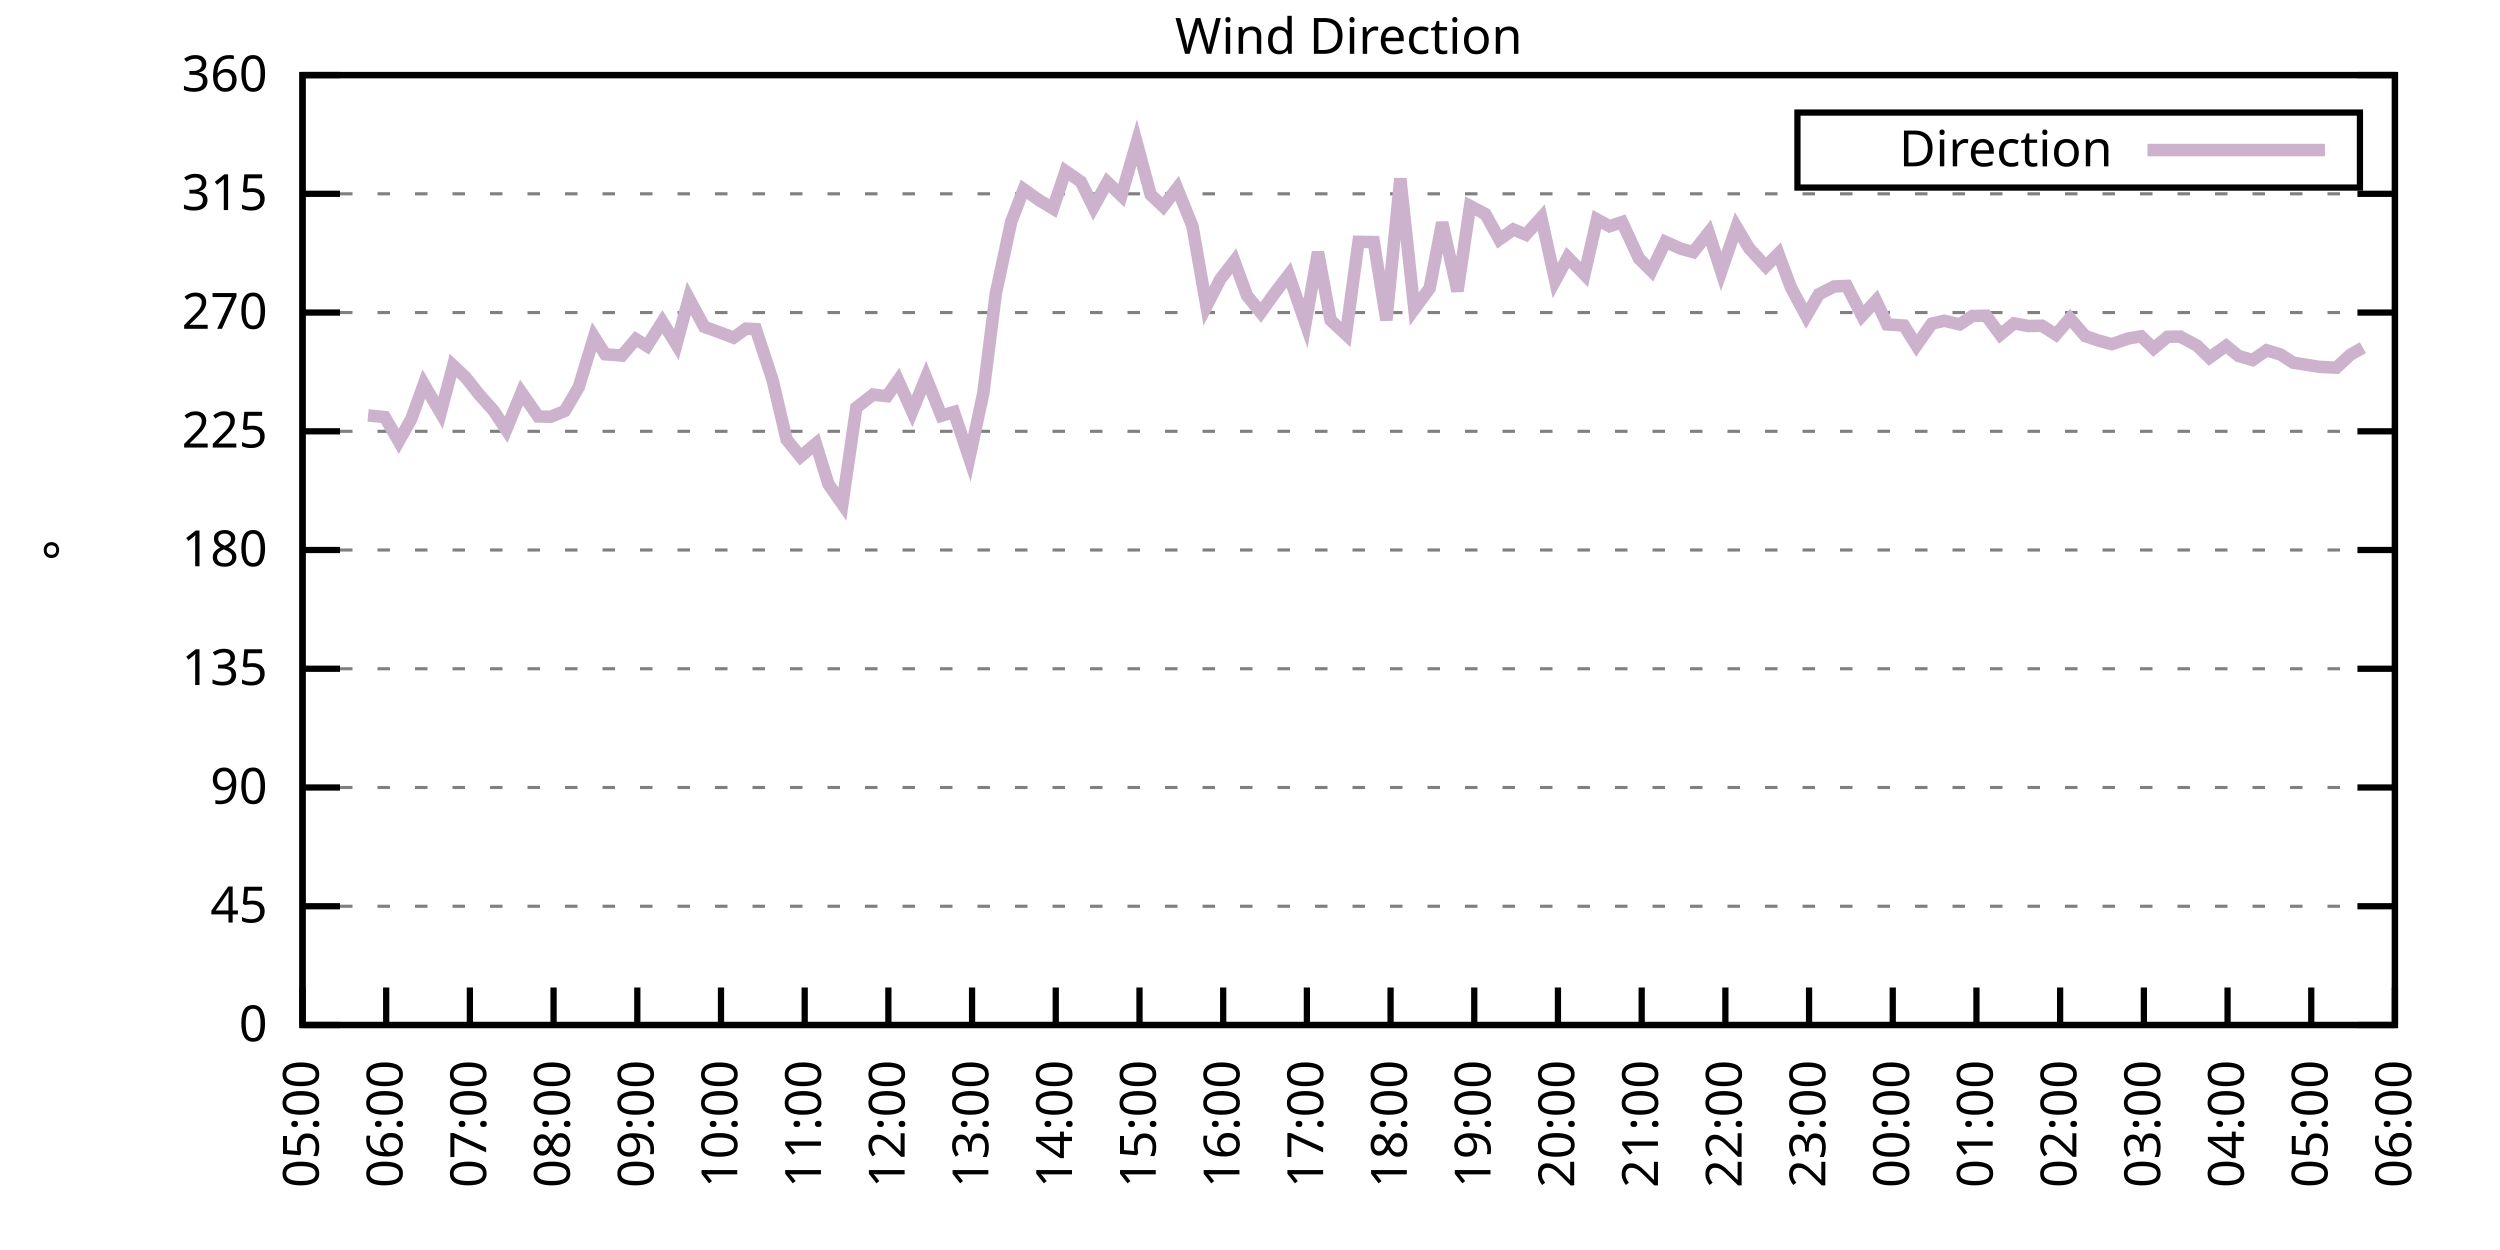
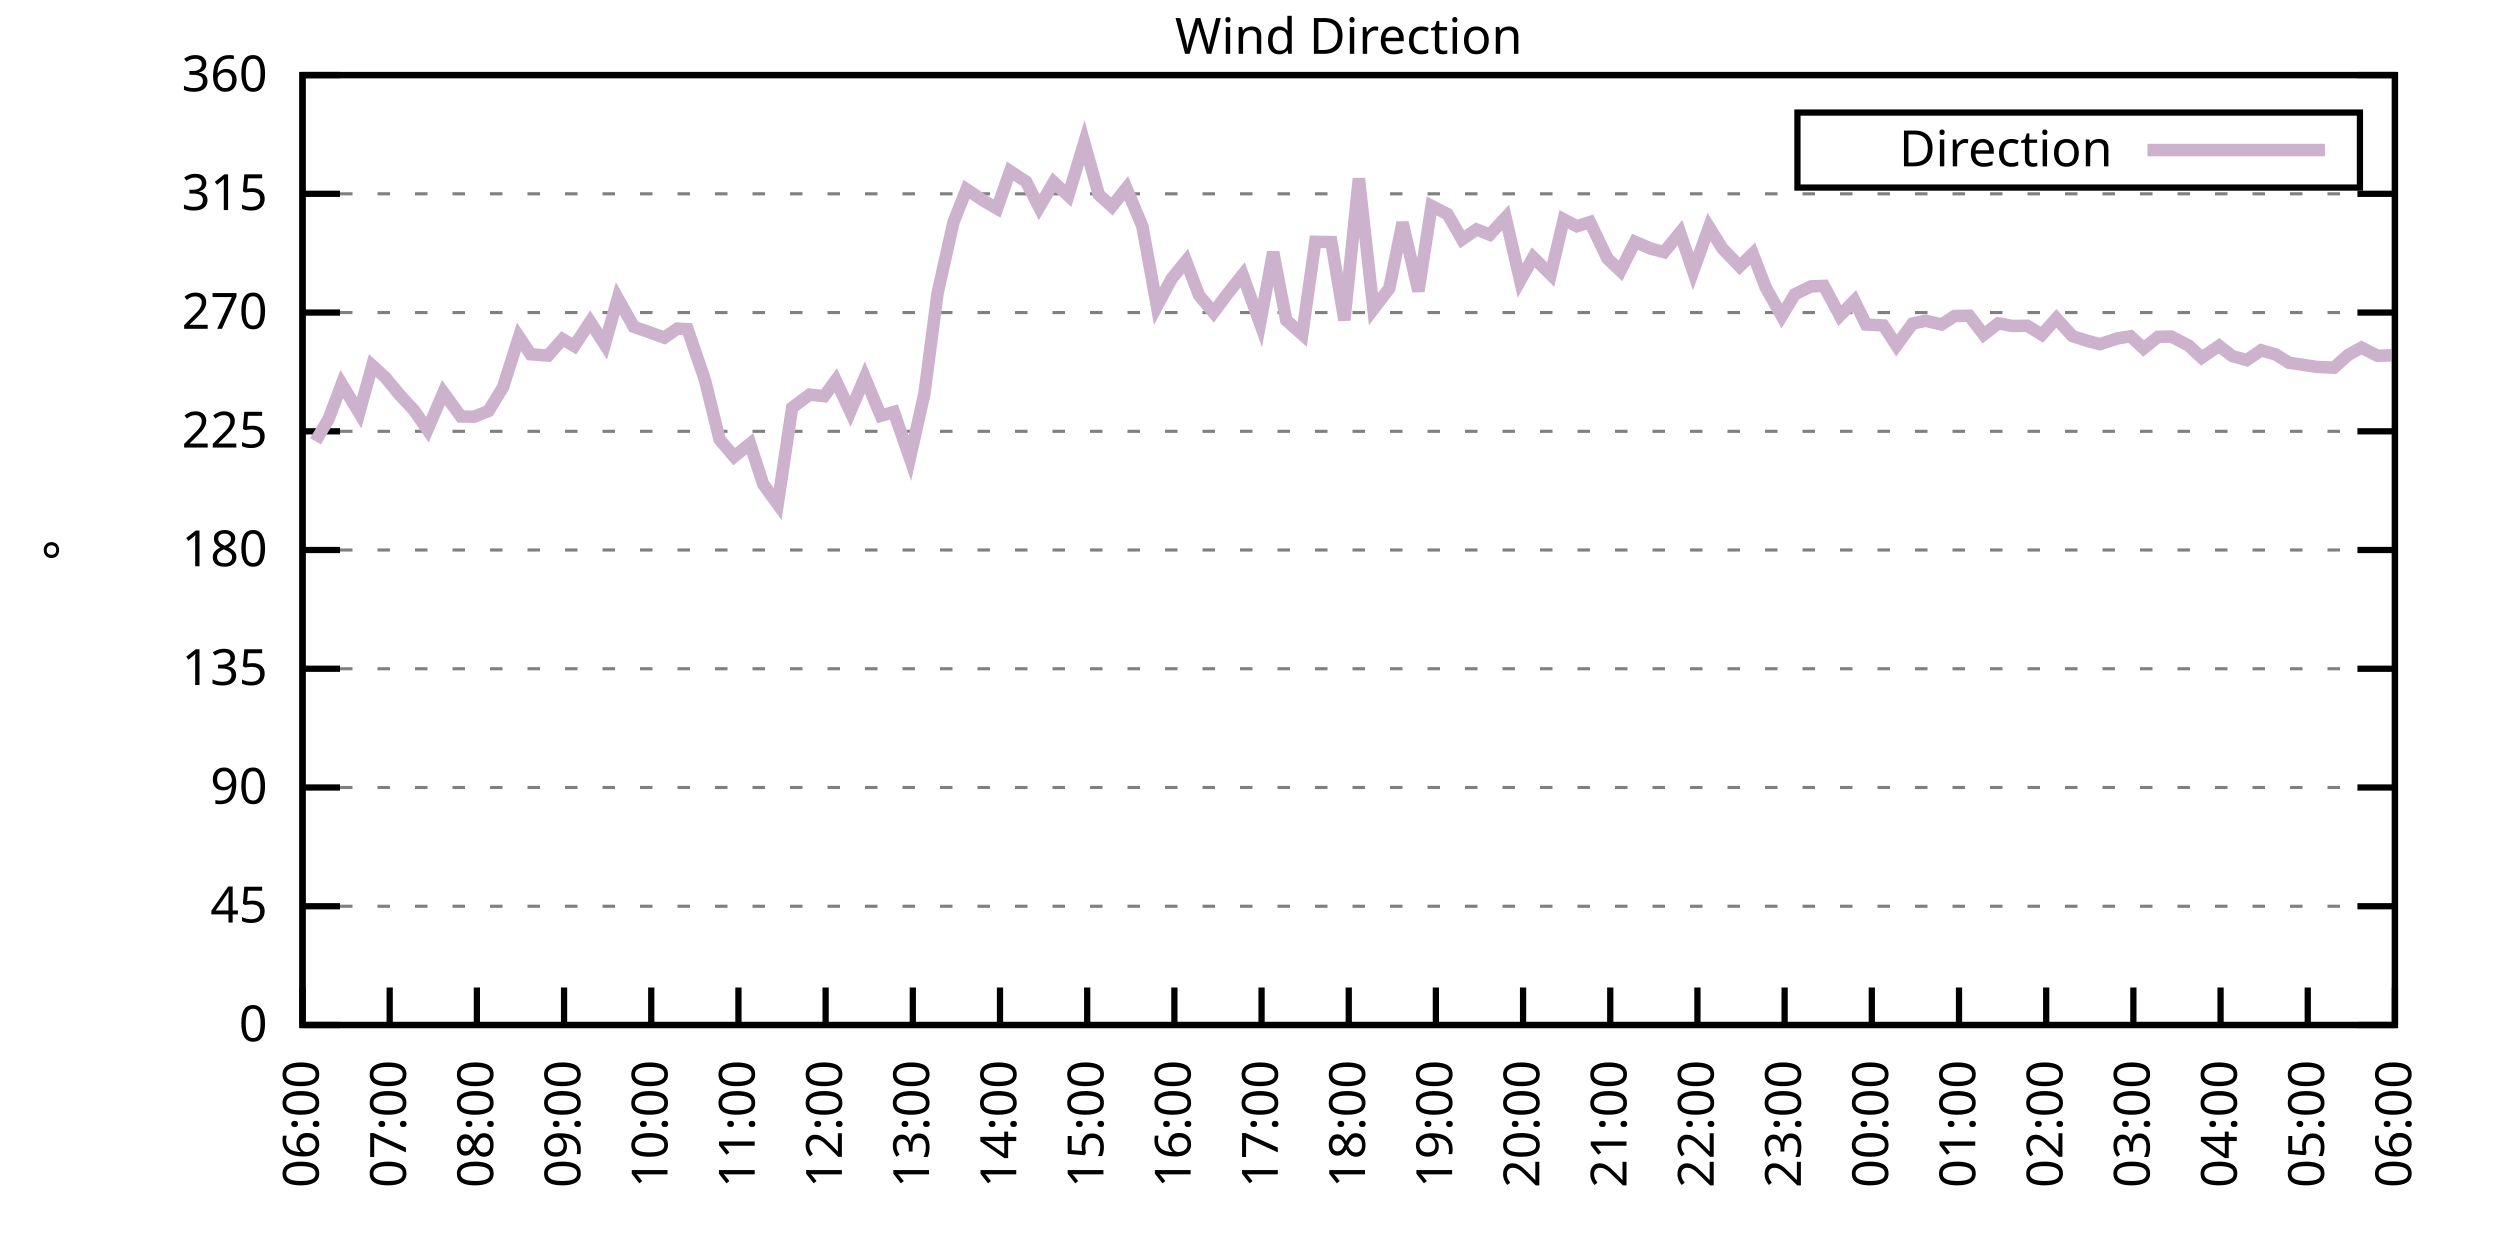
<svg xmlns="http://www.w3.org/2000/svg" xmlns:xlink="http://www.w3.org/1999/xlink" width="400" height="200" viewBox="0 0 400 200">
  <g id="gnuplot_canvas">
    <rect x="0" y="0" width="400" height="200" fill="none" />
    <defs>
      <circle id="gpDot" r="0.5" stroke-width="0.5" stroke="currentColor" />
      <path id="gpPt0" stroke-width="0.333" stroke="currentColor" d="M-1,0 h2 M0,-1 v2" />
      <path id="gpPt1" stroke-width="0.333" stroke="currentColor" d="M-1,-1 L1,1 M1,-1 L-1,1" />
      <path id="gpPt2" stroke-width="0.333" stroke="currentColor" d="M-1,0 L1,0 M0,-1 L0,1 M-1,-1 L1,1 M-1,1 L1,-1" />
      <rect id="gpPt3" stroke-width="0.333" stroke="currentColor" x="-1" y="-1" width="2" height="2" />
      <rect id="gpPt4" stroke-width="0.333" stroke="currentColor" fill="currentColor" x="-1" y="-1" width="2" height="2" />
      <circle id="gpPt5" stroke-width="0.333" stroke="currentColor" cx="0" cy="0" r="1" />
      <use xlink:href="#gpPt5" id="gpPt6" fill="currentColor" stroke="none" />
      <path id="gpPt7" stroke-width="0.333" stroke="currentColor" d="M0,-1.33 L-1.33,0.67 L1.33,0.67 z" />
      <use xlink:href="#gpPt7" id="gpPt8" fill="currentColor" stroke="none" />
      <use xlink:href="#gpPt7" id="gpPt9" stroke="currentColor" transform="rotate(180)" />
      <use xlink:href="#gpPt9" id="gpPt10" fill="currentColor" stroke="none" />
      <use xlink:href="#gpPt3" id="gpPt11" stroke="currentColor" transform="rotate(45)" />
      <use xlink:href="#gpPt11" id="gpPt12" fill="currentColor" stroke="none" />
      <path id="gpPt13" stroke-width="0.333" stroke="currentColor" d="M0,1.330 L1.265,0.411 L0.782,-1.067 L-0.782,-1.076 L-1.265,0.411 z" />
      <use xlink:href="#gpPt13" id="gpPt14" fill="currentColor" stroke="none" />
      <filter id="textbox" filterUnits="objectBoundingBox" x="0" y="0" height="1" width="1">
        <feFlood flood-color="white" flood-opacity="1" result="bgnd" />
        <feComposite in="SourceGraphic" in2="bgnd" operator="atop" />
      </filter>
      <filter id="greybox" filterUnits="objectBoundingBox" x="0" y="0" height="1" width="1">
        <feFlood flood-color="lightgrey" flood-opacity="1" result="grey" />
        <feComposite in="SourceGraphic" in2="grey" operator="atop" />
      </filter>
    </defs>
    <g fill="none" color="white" stroke="currentColor" stroke-width="1.00" stroke-linecap="butt" stroke-linejoin="miter">
</g>
    <g fill="none" color="black" stroke="currentColor" stroke-width="1.00" stroke-linecap="butt" stroke-linejoin="miter">
      <g stroke="none" shape-rendering="crispEdges">
        <polygon fill="rgb(255, 255, 255)" points="48.40,164.00 383.18,164.00 383.18,12.02 48.40,12.02 " />
      </g>
    </g>
    <g fill="none" color="black" stroke="currentColor" stroke-width="1.00" stroke-linecap="butt" stroke-linejoin="miter">
</g>
    <g fill="none" color="black" stroke="black" stroke-width="0.50" stroke-linecap="butt" stroke-linejoin="miter">
</g>
    <g fill="none" color="gray" stroke="currentColor" stroke-width="0.50" stroke-linecap="butt" stroke-linejoin="miter">
      <path stroke="gray" stroke-dasharray="2,4" class="gridline" d="M48.40,164.00 L383.19,164.00  " />
    </g>
    <g fill="none" color="gray" stroke="gray" stroke-width="1.00" stroke-linecap="butt" stroke-linejoin="miter">
</g>
    <g fill="none" color="black" stroke="currentColor" stroke-width="1.00" stroke-linecap="butt" stroke-linejoin="miter">
      <path stroke="black" d="M48.40,164.00 L54.40,164.00 M383.19,164.00 L377.19,164.00  " />
      <g transform="translate(42.80,166.60)" stroke="none" fill="black" font-family="Sans" font-size="8.00" text-anchor="end">
        <text>
          <tspan font-family="Sans"> 0</tspan>
        </text>
      </g>
    </g>
    <g fill="none" color="black" stroke="currentColor" stroke-width="1.00" stroke-linecap="butt" stroke-linejoin="miter">
</g>
    <g fill="none" color="black" stroke="black" stroke-width="0.50" stroke-linecap="butt" stroke-linejoin="miter">
</g>
    <g fill="none" color="gray" stroke="currentColor" stroke-width="0.50" stroke-linecap="butt" stroke-linejoin="miter">
      <path stroke="gray" stroke-dasharray="2,4" class="gridline" d="M48.40,145.00 L383.19,145.00  " />
    </g>
    <g fill="none" color="gray" stroke="gray" stroke-width="1.00" stroke-linecap="butt" stroke-linejoin="miter">
</g>
    <g fill="none" color="black" stroke="currentColor" stroke-width="1.00" stroke-linecap="butt" stroke-linejoin="miter">
      <path stroke="black" d="M48.40,145.00 L54.40,145.00 M383.19,145.00 L377.19,145.00  " />
      <g transform="translate(42.80,147.60)" stroke="none" fill="black" font-family="Sans" font-size="8.00" text-anchor="end">
        <text>
          <tspan font-family="Sans"> 45</tspan>
        </text>
      </g>
    </g>
    <g fill="none" color="black" stroke="currentColor" stroke-width="1.00" stroke-linecap="butt" stroke-linejoin="miter">
</g>
    <g fill="none" color="black" stroke="black" stroke-width="0.50" stroke-linecap="butt" stroke-linejoin="miter">
</g>
    <g fill="none" color="gray" stroke="currentColor" stroke-width="0.50" stroke-linecap="butt" stroke-linejoin="miter">
      <path stroke="gray" stroke-dasharray="2,4" class="gridline" d="M48.40,126.00 L383.19,126.00  " />
    </g>
    <g fill="none" color="gray" stroke="gray" stroke-width="1.00" stroke-linecap="butt" stroke-linejoin="miter">
</g>
    <g fill="none" color="black" stroke="currentColor" stroke-width="1.00" stroke-linecap="butt" stroke-linejoin="miter">
      <path stroke="black" d="M48.40,126.00 L54.40,126.00 M383.19,126.00 L377.19,126.00  " />
      <g transform="translate(42.80,128.60)" stroke="none" fill="black" font-family="Sans" font-size="8.00" text-anchor="end">
        <text>
          <tspan font-family="Sans"> 90</tspan>
        </text>
      </g>
    </g>
    <g fill="none" color="black" stroke="currentColor" stroke-width="1.00" stroke-linecap="butt" stroke-linejoin="miter">
</g>
    <g fill="none" color="black" stroke="black" stroke-width="0.50" stroke-linecap="butt" stroke-linejoin="miter">
</g>
    <g fill="none" color="gray" stroke="currentColor" stroke-width="0.50" stroke-linecap="butt" stroke-linejoin="miter">
      <path stroke="gray" stroke-dasharray="2,4" class="gridline" d="M48.40,107.00 L383.19,107.00  " />
    </g>
    <g fill="none" color="gray" stroke="gray" stroke-width="1.00" stroke-linecap="butt" stroke-linejoin="miter">
</g>
    <g fill="none" color="black" stroke="currentColor" stroke-width="1.00" stroke-linecap="butt" stroke-linejoin="miter">
      <path stroke="black" d="M48.40,107.00 L54.40,107.00 M383.19,107.00 L377.19,107.00  " />
      <g transform="translate(42.80,109.60)" stroke="none" fill="black" font-family="Sans" font-size="8.00" text-anchor="end">
        <text>
          <tspan font-family="Sans"> 135</tspan>
        </text>
      </g>
    </g>
    <g fill="none" color="black" stroke="currentColor" stroke-width="1.00" stroke-linecap="butt" stroke-linejoin="miter">
</g>
    <g fill="none" color="black" stroke="black" stroke-width="0.50" stroke-linecap="butt" stroke-linejoin="miter">
</g>
    <g fill="none" color="gray" stroke="currentColor" stroke-width="0.50" stroke-linecap="butt" stroke-linejoin="miter">
      <path stroke="gray" stroke-dasharray="2,4" class="gridline" d="M48.40,88.00 L383.19,88.00  " />
    </g>
    <g fill="none" color="gray" stroke="gray" stroke-width="1.00" stroke-linecap="butt" stroke-linejoin="miter">
</g>
    <g fill="none" color="black" stroke="currentColor" stroke-width="1.00" stroke-linecap="butt" stroke-linejoin="miter">
      <path stroke="black" d="M48.40,88.00 L54.40,88.00 M383.19,88.00 L377.19,88.00  " />
      <g transform="translate(42.80,90.60)" stroke="none" fill="black" font-family="Sans" font-size="8.00" text-anchor="end">
        <text>
          <tspan font-family="Sans"> 180</tspan>
        </text>
      </g>
    </g>
    <g fill="none" color="black" stroke="currentColor" stroke-width="1.00" stroke-linecap="butt" stroke-linejoin="miter">
</g>
    <g fill="none" color="black" stroke="black" stroke-width="0.50" stroke-linecap="butt" stroke-linejoin="miter">
</g>
    <g fill="none" color="gray" stroke="currentColor" stroke-width="0.50" stroke-linecap="butt" stroke-linejoin="miter">
      <path stroke="gray" stroke-dasharray="2,4" class="gridline" d="M48.40,69.01 L383.19,69.01  " />
    </g>
    <g fill="none" color="gray" stroke="gray" stroke-width="1.00" stroke-linecap="butt" stroke-linejoin="miter">
</g>
    <g fill="none" color="black" stroke="currentColor" stroke-width="1.00" stroke-linecap="butt" stroke-linejoin="miter">
      <path stroke="black" d="M48.40,69.01 L54.40,69.01 M383.19,69.01 L377.19,69.01  " />
      <g transform="translate(42.80,71.61)" stroke="none" fill="black" font-family="Sans" font-size="8.00" text-anchor="end">
        <text>
          <tspan font-family="Sans"> 225</tspan>
        </text>
      </g>
    </g>
    <g fill="none" color="black" stroke="currentColor" stroke-width="1.00" stroke-linecap="butt" stroke-linejoin="miter">
</g>
    <g fill="none" color="black" stroke="black" stroke-width="0.50" stroke-linecap="butt" stroke-linejoin="miter">
</g>
    <g fill="none" color="gray" stroke="currentColor" stroke-width="0.50" stroke-linecap="butt" stroke-linejoin="miter">
      <path stroke="gray" stroke-dasharray="2,4" class="gridline" d="M48.40,50.01 L383.19,50.01  " />
    </g>
    <g fill="none" color="gray" stroke="gray" stroke-width="1.00" stroke-linecap="butt" stroke-linejoin="miter">
</g>
    <g fill="none" color="black" stroke="currentColor" stroke-width="1.00" stroke-linecap="butt" stroke-linejoin="miter">
      <path stroke="black" d="M48.40,50.01 L54.40,50.01 M383.19,50.01 L377.19,50.01  " />
      <g transform="translate(42.80,52.61)" stroke="none" fill="black" font-family="Sans" font-size="8.00" text-anchor="end">
        <text>
          <tspan font-family="Sans"> 270</tspan>
        </text>
      </g>
    </g>
    <g fill="none" color="black" stroke="currentColor" stroke-width="1.00" stroke-linecap="butt" stroke-linejoin="miter">
</g>
    <g fill="none" color="black" stroke="black" stroke-width="0.50" stroke-linecap="butt" stroke-linejoin="miter">
</g>
    <g fill="none" color="gray" stroke="currentColor" stroke-width="0.50" stroke-linecap="butt" stroke-linejoin="miter">
      <path stroke="gray" stroke-dasharray="2,4" class="gridline" d="M48.40,31.01 L383.19,31.01  " />
    </g>
    <g fill="none" color="gray" stroke="gray" stroke-width="1.00" stroke-linecap="butt" stroke-linejoin="miter">
</g>
    <g fill="none" color="black" stroke="currentColor" stroke-width="1.00" stroke-linecap="butt" stroke-linejoin="miter">
      <path stroke="black" d="M48.40,31.01 L54.40,31.01 M383.19,31.01 L377.19,31.01  " />
      <g transform="translate(42.80,33.61)" stroke="none" fill="black" font-family="Sans" font-size="8.00" text-anchor="end">
        <text>
          <tspan font-family="Sans"> 315</tspan>
        </text>
      </g>
    </g>
    <g fill="none" color="black" stroke="currentColor" stroke-width="1.00" stroke-linecap="butt" stroke-linejoin="miter">
</g>
    <g fill="none" color="black" stroke="black" stroke-width="0.50" stroke-linecap="butt" stroke-linejoin="miter">
</g>
    <g fill="none" color="gray" stroke="currentColor" stroke-width="0.50" stroke-linecap="butt" stroke-linejoin="miter">
      <path stroke="gray" stroke-dasharray="2,4" class="gridline" d="M48.40,12.01 L383.19,12.01  " />
    </g>
    <g fill="none" color="gray" stroke="gray" stroke-width="1.00" stroke-linecap="butt" stroke-linejoin="miter">
</g>
    <g fill="none" color="black" stroke="currentColor" stroke-width="1.00" stroke-linecap="butt" stroke-linejoin="miter">
      <path stroke="black" d="M48.40,12.01 L54.40,12.01 M383.19,12.01 L377.19,12.01  " />
      <g transform="translate(42.80,14.61)" stroke="none" fill="black" font-family="Sans" font-size="8.00" text-anchor="end">
        <text>
          <tspan font-family="Sans"> 360</tspan>
        </text>
      </g>
    </g>
    <g fill="none" color="black" stroke="currentColor" stroke-width="1.00" stroke-linecap="butt" stroke-linejoin="miter">
      <path stroke="black" d="M48.40,164.00 L48.40,158.00  " />
      <g transform="translate(51.00,169.60) rotate(270.00)" stroke="none" fill="black" font-family="Sans" font-size="8.00" text-anchor="end">
        <text>
-           <tspan font-family="Sans">05:00</tspan>
-         </text>
-       </g>
-     </g>
-     <g fill="none" color="black" stroke="currentColor" stroke-width="1.00" stroke-linecap="butt" stroke-linejoin="miter">
-       <path stroke="black" d="M61.79,164.00 L61.79,158.00  " />
-       <g transform="translate(64.39,169.60) rotate(270.00)" stroke="none" fill="black" font-family="Sans" font-size="8.00" text-anchor="end">
-         <text>
          <tspan font-family="Sans">06:00</tspan>
        </text>
      </g>
    </g>
    <g fill="none" color="black" stroke="currentColor" stroke-width="1.00" stroke-linecap="butt" stroke-linejoin="miter">
-       <path stroke="black" d="M75.18,164.00 L75.18,158.00  " />
-       <g transform="translate(77.78,169.60) rotate(270.00)" stroke="none" fill="black" font-family="Sans" font-size="8.00" text-anchor="end">
+       <path stroke="black" d="M62.35,164.00 L62.35,158.00  " />
+       <g transform="translate(64.95,169.60) rotate(270.00)" stroke="none" fill="black" font-family="Sans" font-size="8.00" text-anchor="end">
        <text>
          <tspan font-family="Sans">07:00</tspan>
        </text>
      </g>
    </g>
    <g fill="none" color="black" stroke="currentColor" stroke-width="1.00" stroke-linecap="butt" stroke-linejoin="miter">
-       <path stroke="black" d="M88.57,164.00 L88.57,158.00  " />
-       <g transform="translate(91.17,169.60) rotate(270.00)" stroke="none" fill="black" font-family="Sans" font-size="8.00" text-anchor="end">
+       <path stroke="black" d="M76.30,164.00 L76.30,158.00  " />
+       <g transform="translate(78.90,169.60) rotate(270.00)" stroke="none" fill="black" font-family="Sans" font-size="8.00" text-anchor="end">
        <text>
          <tspan font-family="Sans">08:00</tspan>
        </text>
      </g>
    </g>
    <g fill="none" color="black" stroke="currentColor" stroke-width="1.00" stroke-linecap="butt" stroke-linejoin="miter">
-       <path stroke="black" d="M101.97,164.00 L101.97,158.00  " />
-       <g transform="translate(104.57,169.60) rotate(270.00)" stroke="none" fill="black" font-family="Sans" font-size="8.00" text-anchor="end">
+       <path stroke="black" d="M90.25,164.00 L90.25,158.00  " />
+       <g transform="translate(92.85,169.60) rotate(270.00)" stroke="none" fill="black" font-family="Sans" font-size="8.00" text-anchor="end">
        <text>
          <tspan font-family="Sans">09:00</tspan>
        </text>
      </g>
    </g>
    <g fill="none" color="black" stroke="currentColor" stroke-width="1.00" stroke-linecap="butt" stroke-linejoin="miter">
-       <path stroke="black" d="M115.36,164.00 L115.36,158.00  " />
-       <g transform="translate(117.96,169.60) rotate(270.00)" stroke="none" fill="black" font-family="Sans" font-size="8.00" text-anchor="end">
+       <path stroke="black" d="M104.20,164.00 L104.20,158.00  " />
+       <g transform="translate(106.80,169.60) rotate(270.00)" stroke="none" fill="black" font-family="Sans" font-size="8.00" text-anchor="end">
        <text>
          <tspan font-family="Sans">10:00</tspan>
        </text>
      </g>
    </g>
    <g fill="none" color="black" stroke="currentColor" stroke-width="1.00" stroke-linecap="butt" stroke-linejoin="miter">
-       <path stroke="black" d="M128.75,164.00 L128.75,158.00  " />
-       <g transform="translate(131.35,169.60) rotate(270.00)" stroke="none" fill="black" font-family="Sans" font-size="8.00" text-anchor="end">
+       <path stroke="black" d="M118.15,164.00 L118.15,158.00  " />
+       <g transform="translate(120.75,169.60) rotate(270.00)" stroke="none" fill="black" font-family="Sans" font-size="8.00" text-anchor="end">
        <text>
          <tspan font-family="Sans">11:00</tspan>
        </text>
      </g>
    </g>
    <g fill="none" color="black" stroke="currentColor" stroke-width="1.00" stroke-linecap="butt" stroke-linejoin="miter">
-       <path stroke="black" d="M142.14,164.00 L142.14,158.00  " />
-       <g transform="translate(144.74,169.60) rotate(270.00)" stroke="none" fill="black" font-family="Sans" font-size="8.00" text-anchor="end">
+       <path stroke="black" d="M132.10,164.00 L132.10,158.00  " />
+       <g transform="translate(134.70,169.60) rotate(270.00)" stroke="none" fill="black" font-family="Sans" font-size="8.00" text-anchor="end">
        <text>
          <tspan font-family="Sans">12:00</tspan>
        </text>
      </g>
    </g>
    <g fill="none" color="black" stroke="currentColor" stroke-width="1.00" stroke-linecap="butt" stroke-linejoin="miter">
-       <path stroke="black" d="M155.53,164.00 L155.53,158.00  " />
-       <g transform="translate(158.13,169.60) rotate(270.00)" stroke="none" fill="black" font-family="Sans" font-size="8.00" text-anchor="end">
+       <path stroke="black" d="M146.05,164.00 L146.05,158.00  " />
+       <g transform="translate(148.65,169.60) rotate(270.00)" stroke="none" fill="black" font-family="Sans" font-size="8.00" text-anchor="end">
        <text>
          <tspan font-family="Sans">13:00</tspan>
        </text>
      </g>
    </g>
    <g fill="none" color="black" stroke="currentColor" stroke-width="1.00" stroke-linecap="butt" stroke-linejoin="miter">
-       <path stroke="black" d="M168.92,164.00 L168.92,158.00  " />
-       <g transform="translate(171.52,169.60) rotate(270.00)" stroke="none" fill="black" font-family="Sans" font-size="8.00" text-anchor="end">
+       <path stroke="black" d="M160.00,164.00 L160.00,158.00  " />
+       <g transform="translate(162.60,169.60) rotate(270.00)" stroke="none" fill="black" font-family="Sans" font-size="8.00" text-anchor="end">
        <text>
          <tspan font-family="Sans">14:00</tspan>
        </text>
      </g>
    </g>
    <g fill="none" color="black" stroke="currentColor" stroke-width="1.00" stroke-linecap="butt" stroke-linejoin="miter">
-       <path stroke="black" d="M182.32,164.00 L182.32,158.00  " />
-       <g transform="translate(184.92,169.60) rotate(270.00)" stroke="none" fill="black" font-family="Sans" font-size="8.00" text-anchor="end">
+       <path stroke="black" d="M173.95,164.00 L173.95,158.00  " />
+       <g transform="translate(176.55,169.60) rotate(270.00)" stroke="none" fill="black" font-family="Sans" font-size="8.00" text-anchor="end">
        <text>
          <tspan font-family="Sans">15:00</tspan>
        </text>
      </g>
    </g>
    <g fill="none" color="black" stroke="currentColor" stroke-width="1.00" stroke-linecap="butt" stroke-linejoin="miter">
-       <path stroke="black" d="M195.71,164.00 L195.71,158.00  " />
-       <g transform="translate(198.31,169.60) rotate(270.00)" stroke="none" fill="black" font-family="Sans" font-size="8.00" text-anchor="end">
+       <path stroke="black" d="M187.90,164.00 L187.90,158.00  " />
+       <g transform="translate(190.50,169.60) rotate(270.00)" stroke="none" fill="black" font-family="Sans" font-size="8.00" text-anchor="end">
        <text>
          <tspan font-family="Sans">16:00</tspan>
        </text>
      </g>
    </g>
    <g fill="none" color="black" stroke="currentColor" stroke-width="1.00" stroke-linecap="butt" stroke-linejoin="miter">
-       <path stroke="black" d="M209.10,164.00 L209.10,158.00  " />
-       <g transform="translate(211.70,169.60) rotate(270.00)" stroke="none" fill="black" font-family="Sans" font-size="8.00" text-anchor="end">
+       <path stroke="black" d="M201.85,164.00 L201.85,158.00  " />
+       <g transform="translate(204.45,169.60) rotate(270.00)" stroke="none" fill="black" font-family="Sans" font-size="8.00" text-anchor="end">
        <text>
          <tspan font-family="Sans">17:00</tspan>
        </text>
      </g>
    </g>
    <g fill="none" color="black" stroke="currentColor" stroke-width="1.00" stroke-linecap="butt" stroke-linejoin="miter">
-       <path stroke="black" d="M222.49,164.00 L222.49,158.00  " />
-       <g transform="translate(225.09,169.60) rotate(270.00)" stroke="none" fill="black" font-family="Sans" font-size="8.00" text-anchor="end">
+       <path stroke="black" d="M215.80,164.00 L215.80,158.00  " />
+       <g transform="translate(218.40,169.60) rotate(270.00)" stroke="none" fill="black" font-family="Sans" font-size="8.00" text-anchor="end">
        <text>
          <tspan font-family="Sans">18:00</tspan>
        </text>
      </g>
    </g>
    <g fill="none" color="black" stroke="currentColor" stroke-width="1.00" stroke-linecap="butt" stroke-linejoin="miter">
-       <path stroke="black" d="M235.88,164.00 L235.88,158.00  " />
-       <g transform="translate(238.48,169.60) rotate(270.00)" stroke="none" fill="black" font-family="Sans" font-size="8.00" text-anchor="end">
+       <path stroke="black" d="M229.74,164.00 L229.74,158.00  " />
+       <g transform="translate(232.34,169.60) rotate(270.00)" stroke="none" fill="black" font-family="Sans" font-size="8.00" text-anchor="end">
        <text>
          <tspan font-family="Sans">19:00</tspan>
        </text>
      </g>
    </g>
    <g fill="none" color="black" stroke="currentColor" stroke-width="1.00" stroke-linecap="butt" stroke-linejoin="miter">
-       <path stroke="black" d="M249.27,164.00 L249.27,158.00  " />
-       <g transform="translate(251.87,169.60) rotate(270.00)" stroke="none" fill="black" font-family="Sans" font-size="8.00" text-anchor="end">
+       <path stroke="black" d="M243.69,164.00 L243.69,158.00  " />
+       <g transform="translate(246.29,169.60) rotate(270.00)" stroke="none" fill="black" font-family="Sans" font-size="8.00" text-anchor="end">
        <text>
          <tspan font-family="Sans">20:00</tspan>
        </text>
      </g>
    </g>
    <g fill="none" color="black" stroke="currentColor" stroke-width="1.00" stroke-linecap="butt" stroke-linejoin="miter">
-       <path stroke="black" d="M262.67,164.00 L262.67,158.00  " />
-       <g transform="translate(265.27,169.60) rotate(270.00)" stroke="none" fill="black" font-family="Sans" font-size="8.00" text-anchor="end">
+       <path stroke="black" d="M257.64,164.00 L257.64,158.00  " />
+       <g transform="translate(260.24,169.60) rotate(270.00)" stroke="none" fill="black" font-family="Sans" font-size="8.00" text-anchor="end">
        <text>
          <tspan font-family="Sans">21:00</tspan>
        </text>
      </g>
    </g>
    <g fill="none" color="black" stroke="currentColor" stroke-width="1.00" stroke-linecap="butt" stroke-linejoin="miter">
-       <path stroke="black" d="M276.06,164.00 L276.06,158.00  " />
-       <g transform="translate(278.66,169.60) rotate(270.00)" stroke="none" fill="black" font-family="Sans" font-size="8.00" text-anchor="end">
+       <path stroke="black" d="M271.59,164.00 L271.59,158.00  " />
+       <g transform="translate(274.19,169.60) rotate(270.00)" stroke="none" fill="black" font-family="Sans" font-size="8.00" text-anchor="end">
        <text>
          <tspan font-family="Sans">22:00</tspan>
        </text>
      </g>
    </g>
    <g fill="none" color="black" stroke="currentColor" stroke-width="1.00" stroke-linecap="butt" stroke-linejoin="miter">
-       <path stroke="black" d="M289.45,164.00 L289.45,158.00  " />
-       <g transform="translate(292.05,169.60) rotate(270.00)" stroke="none" fill="black" font-family="Sans" font-size="8.00" text-anchor="end">
+       <path stroke="black" d="M285.54,164.00 L285.54,158.00  " />
+       <g transform="translate(288.14,169.60) rotate(270.00)" stroke="none" fill="black" font-family="Sans" font-size="8.00" text-anchor="end">
        <text>
          <tspan font-family="Sans">23:00</tspan>
        </text>
      </g>
    </g>
    <g fill="none" color="black" stroke="currentColor" stroke-width="1.00" stroke-linecap="butt" stroke-linejoin="miter">
-       <path stroke="black" d="M302.84,164.00 L302.84,158.00  " />
-       <g transform="translate(305.44,169.60) rotate(270.00)" stroke="none" fill="black" font-family="Sans" font-size="8.00" text-anchor="end">
+       <path stroke="black" d="M299.49,164.00 L299.49,158.00  " />
+       <g transform="translate(302.09,169.60) rotate(270.00)" stroke="none" fill="black" font-family="Sans" font-size="8.00" text-anchor="end">
        <text>
          <tspan font-family="Sans">00:00</tspan>
        </text>
      </g>
    </g>
    <g fill="none" color="black" stroke="currentColor" stroke-width="1.00" stroke-linecap="butt" stroke-linejoin="miter">
-       <path stroke="black" d="M316.23,164.00 L316.23,158.00  " />
-       <g transform="translate(318.83,169.60) rotate(270.00)" stroke="none" fill="black" font-family="Sans" font-size="8.00" text-anchor="end">
+       <path stroke="black" d="M313.44,164.00 L313.44,158.00  " />
+       <g transform="translate(316.04,169.60) rotate(270.00)" stroke="none" fill="black" font-family="Sans" font-size="8.00" text-anchor="end">
        <text>
          <tspan font-family="Sans">01:00</tspan>
        </text>
      </g>
    </g>
    <g fill="none" color="black" stroke="currentColor" stroke-width="1.00" stroke-linecap="butt" stroke-linejoin="miter">
-       <path stroke="black" d="M329.62,164.00 L329.62,158.00  " />
-       <g transform="translate(332.22,169.60) rotate(270.00)" stroke="none" fill="black" font-family="Sans" font-size="8.00" text-anchor="end">
+       <path stroke="black" d="M327.39,164.00 L327.39,158.00  " />
+       <g transform="translate(329.99,169.60) rotate(270.00)" stroke="none" fill="black" font-family="Sans" font-size="8.00" text-anchor="end">
        <text>
          <tspan font-family="Sans">02:00</tspan>
        </text>
      </g>
    </g>
    <g fill="none" color="black" stroke="currentColor" stroke-width="1.00" stroke-linecap="butt" stroke-linejoin="miter">
-       <path stroke="black" d="M343.02,164.00 L343.02,158.00  " />
-       <g transform="translate(345.62,169.60) rotate(270.00)" stroke="none" fill="black" font-family="Sans" font-size="8.00" text-anchor="end">
+       <path stroke="black" d="M341.34,164.00 L341.34,158.00  " />
+       <g transform="translate(343.94,169.60) rotate(270.00)" stroke="none" fill="black" font-family="Sans" font-size="8.00" text-anchor="end">
        <text>
          <tspan font-family="Sans">03:00</tspan>
        </text>
      </g>
    </g>
    <g fill="none" color="black" stroke="currentColor" stroke-width="1.00" stroke-linecap="butt" stroke-linejoin="miter">
-       <path stroke="black" d="M356.41,164.00 L356.41,158.00  " />
-       <g transform="translate(359.01,169.60) rotate(270.00)" stroke="none" fill="black" font-family="Sans" font-size="8.00" text-anchor="end">
+       <path stroke="black" d="M355.29,164.00 L355.29,158.00  " />
+       <g transform="translate(357.89,169.60) rotate(270.00)" stroke="none" fill="black" font-family="Sans" font-size="8.00" text-anchor="end">
        <text>
          <tspan font-family="Sans">04:00</tspan>
        </text>
      </g>
    </g>
    <g fill="none" color="black" stroke="currentColor" stroke-width="1.00" stroke-linecap="butt" stroke-linejoin="miter">
-       <path stroke="black" d="M369.80,164.00 L369.80,158.00  " />
-       <g transform="translate(372.40,169.60) rotate(270.00)" stroke="none" fill="black" font-family="Sans" font-size="8.00" text-anchor="end">
+       <path stroke="black" d="M369.24,164.00 L369.24,158.00  " />
+       <g transform="translate(371.84,169.60) rotate(270.00)" stroke="none" fill="black" font-family="Sans" font-size="8.00" text-anchor="end">
        <text>
          <tspan font-family="Sans">05:00</tspan>
        </text>
      </g>
    </g>
    <g fill="none" color="black" stroke="currentColor" stroke-width="1.00" stroke-linecap="butt" stroke-linejoin="miter">
      <path stroke="black" d="M383.19,164.00 L383.19,158.00  " />
      <g transform="translate(385.79,169.60) rotate(270.00)" stroke="none" fill="black" font-family="Sans" font-size="8.00" text-anchor="end">
        <text>
          <tspan font-family="Sans">06:00</tspan>
        </text>
      </g>
    </g>
    <g fill="none" color="black" stroke="currentColor" stroke-width="1.00" stroke-linecap="butt" stroke-linejoin="miter">
</g>
    <g fill="none" color="black" stroke="currentColor" stroke-width="1.00" stroke-linecap="butt" stroke-linejoin="miter">
      <path stroke="black" d="M48.40,12.01 L48.40,164.00 L383.19,164.00 L383.19,12.01 L48.40,12.01 Z  " />
    </g>
    <g fill="none" color="black" stroke="currentColor" stroke-width="1.00" stroke-linecap="butt" stroke-linejoin="miter">
</g>
    <g fill="none" color="black" stroke="currentColor" stroke-width="1.00" stroke-linecap="butt" stroke-linejoin="miter">
      <path stroke="black" d="M287.59,30.01 L287.59,18.01 L377.59,18.01 L377.59,30.01 L287.59,30.01 Z  " />
    </g>
    <g id="Wind_direction_plot_1">
      <g fill="none" color="white" stroke="black" stroke-width="2.00" stroke-linecap="butt" stroke-linejoin="miter">
</g>
      <g fill="none" color="black" stroke="currentColor" stroke-width="2.00" stroke-linecap="butt" stroke-linejoin="miter">
        <g transform="translate(337.99,26.61)" stroke="none" fill="black" font-family="Sans" font-size="8.00" text-anchor="end">
          <text>
            <tspan font-family="Sans">Direction</tspan>
          </text>
        </g>
      </g>
      <g fill="none" color="black" stroke="currentColor" stroke-width="2.00" stroke-linecap="butt" stroke-linejoin="miter">
-         <path stroke="rgb(204, 178, 204)" d="M343.59,24.01 L371.99,24.01 M58.89,66.47 L61.57,66.73 L63.80,70.61 L65.81,67.02 L67.82,61.45 L70.50,66.05   L72.50,58.49 L74.51,60.39 L76.75,63.22 L78.98,65.71 L80.99,68.75 L83.44,62.80 L86.12,66.64 L88.13,66.68   L90.36,65.76 L92.59,61.96 L95.05,53.89 L96.83,56.68 L99.51,56.89 L101.74,54.27 L103.53,55.37 L105.98,51.49   L108.22,55.12 L110.22,47.73 L112.68,52.29 L114.69,53.01 L117.37,54.02 L119.38,52.58 L120.94,52.67 L123.62,60.82   L125.85,70.32 L128.08,73.06 L130.54,70.99 L132.54,77.45 L134.78,80.66 L137.01,65.21 L139.69,63.14 L141.92,63.39   L143.70,60.86 L145.94,65.84 L148.17,60.39 L150.62,66.52 L152.63,65.92 L155.09,73.31 L157.32,62.97 L159.33,46.97   L161.78,35.53 L163.79,30.29 L166.25,32.02 L168.48,33.37 L170.49,27.38 L172.94,29.07 L174.95,33.16 L177.18,29.15   L179.41,31.30 L181.87,22.82 L184.10,31.14 L186.11,33.04 L188.34,30.12 L190.80,36.20 L193.03,48.99 L195.26,44.65   L197.49,41.77 L199.50,47.26 L201.73,50.01 L203.97,46.88 L206.20,43.97 L208.88,51.74 L210.88,40.34 L212.89,51.23   L215.35,53.51 L217.36,38.69 L219.81,38.73 L221.82,51.23 L224.05,28.56 L226.29,49.46 L228.74,46.12 L230.75,35.61   L233.20,46.59 L235.21,32.95 L237.67,34.26 L239.90,38.31 L242.13,36.71 L244.14,37.55 L246.60,34.81 L248.83,44.90   L250.84,41.18 L253.51,43.93 L255.52,35.10 L257.53,36.20 L259.54,35.53 L262.22,41.35 L264.23,43.34 L266.46,38.69   L268.92,39.79 L270.92,40.34 L273.38,37.22 L275.39,43.42 L277.84,36.33 L279.85,39.71 L282.53,42.62 L284.54,40.59   L286.55,46.00 L289.00,50.56 L291.01,47.09 L293.47,45.83 L295.48,45.74 L297.93,50.51 L300.16,48.11 L301.95,51.91   L304.63,52.08 L306.63,55.28 L309.09,51.78 L311.10,51.32 L313.55,51.91 L315.56,50.56 L317.79,50.51 L320.03,53.55   L322.26,51.74 L324.49,52.16 L326.72,52.12 L328.95,53.55 L331.19,50.94 L333.64,53.77 L335.87,54.52 L337.88,55.07   L340.56,54.15 L342.57,53.81 L344.58,55.75 L346.81,53.89 L348.82,53.85 L351.50,55.28 L353.51,57.23 L356.18,55.33   L358.19,56.97 L360.42,57.61 L362.66,56.04 L364.89,56.72 L366.90,58.03 L371.14,58.70 L373.82,58.83 L376.05,56.76   L378.06,55.62  " />
+         <path stroke="rgb(204, 178, 204)" d="M343.59,24.01 L371.99,24.01 M50.49,70.61 L52.58,67.02 L54.68,61.45 L57.47,66.05 L59.56,58.49 L61.65,60.39   L63.98,63.22 L66.30,65.71 L68.39,68.75 L70.95,62.80 L73.74,66.64 L75.83,66.68 L78.16,65.76 L80.48,61.96   L83.04,53.89 L84.90,56.68 L87.69,56.89 L90.02,54.27 L91.88,55.37 L94.43,51.49 L96.76,55.12 L98.85,47.73   L101.41,52.29 L103.50,53.01 L106.29,54.02 L108.38,52.58 L110.01,52.67 L112.80,60.82 L115.13,70.32 L117.45,73.06   L120.01,70.99 L122.10,77.45 L124.43,80.66 L126.75,65.21 L129.54,63.14 L131.87,63.39 L133.72,60.86 L136.05,65.84   L138.37,60.39 L140.93,66.52 L143.02,65.92 L145.58,73.31 L147.91,62.97 L150.00,46.97 L152.56,35.53 L154.65,30.29   L157.21,32.02 L159.53,33.37 L161.62,27.38 L164.18,29.07 L166.27,33.16 L168.60,29.15 L170.92,31.30 L173.48,22.82   L175.81,31.14 L177.90,33.04 L180.22,30.12 L182.78,36.20 L185.11,48.99 L187.43,44.65 L189.76,41.77 L191.85,47.26   L194.17,50.01 L196.50,46.88 L198.82,43.97 L201.61,51.74 L203.71,40.34 L205.80,51.23 L208.36,53.51 L210.45,38.69   L213.01,38.73 L215.10,51.23 L217.42,28.56 L219.75,49.46 L222.30,46.12 L224.40,35.61 L226.95,46.59 L229.05,32.95   L231.60,34.26 L233.93,38.31 L236.25,36.71 L238.35,37.55 L240.90,34.81 L243.23,44.90 L245.32,41.18 L248.11,43.93   L250.20,35.10 L252.30,36.20 L254.39,35.53 L257.18,41.35 L259.27,43.34 L261.60,38.69 L264.15,39.79 L266.25,40.34   L268.80,37.22 L270.90,43.42 L273.45,36.33 L275.55,39.71 L278.34,42.62 L280.43,40.59 L282.52,46.00 L285.08,50.56   L287.17,47.09 L289.73,45.83 L291.82,45.74 L294.38,50.51 L296.70,48.11 L298.56,51.91 L301.35,52.08 L303.44,55.28   L306.00,51.78 L308.09,51.32 L310.65,51.91 L312.74,50.56 L315.07,50.51 L317.39,53.55 L319.72,51.74 L322.04,52.16   L324.37,52.12 L326.69,53.55 L329.02,50.94 L331.58,53.77 L333.90,54.52 L335.99,55.07 L338.78,54.15 L340.88,53.81   L342.97,55.75 L345.29,53.89 L347.39,53.85 L350.18,55.28 L352.27,57.23 L355.06,55.33 L357.15,56.97 L359.48,57.61   L361.80,56.04 L364.13,56.72 L366.22,58.03 L370.64,58.70 L373.43,58.83 L375.75,56.76 L377.84,55.62 L380.40,56.93   L382.73,56.85  " />
      </g>
    </g>
    <g fill="none" color="black" stroke="currentColor" stroke-width="2.00" stroke-linecap="butt" stroke-linejoin="miter">
</g>
    <g fill="none" color="black" stroke="black" stroke-width="1.00" stroke-linecap="butt" stroke-linejoin="miter">
</g>
    <g fill="none" color="black" stroke="currentColor" stroke-width="1.00" stroke-linecap="butt" stroke-linejoin="miter">
      <path stroke="black" d="M48.40,12.01 L48.40,164.00 L383.19,164.00 L383.19,12.01 L48.40,12.01 Z  " />
      <g transform="translate(12.80,88.01) rotate(270.00)" stroke="none" fill="black" font-family="Sans" font-size="8.00" text-anchor="middle">
        <text>
          <tspan font-family="Sans">°</tspan>
        </text>
      </g>
    </g>
    <g fill="none" color="black" stroke="currentColor" stroke-width="1.00" stroke-linecap="butt" stroke-linejoin="miter">
</g>
    <g fill="none" color="black" stroke="currentColor" stroke-width="1.00" stroke-linecap="butt" stroke-linejoin="miter">
      <g transform="translate(215.79,8.61)" stroke="none" fill="black" font-family="Sans" font-size="8.00" text-anchor="middle">
        <text>
          <tspan font-family="Sans">Wind Direction</tspan>
        </text>
      </g>
    </g>
    <g fill="none" color="black" stroke="currentColor" stroke-width="1.00" stroke-linecap="butt" stroke-linejoin="miter">
</g>
  </g>
</svg>
